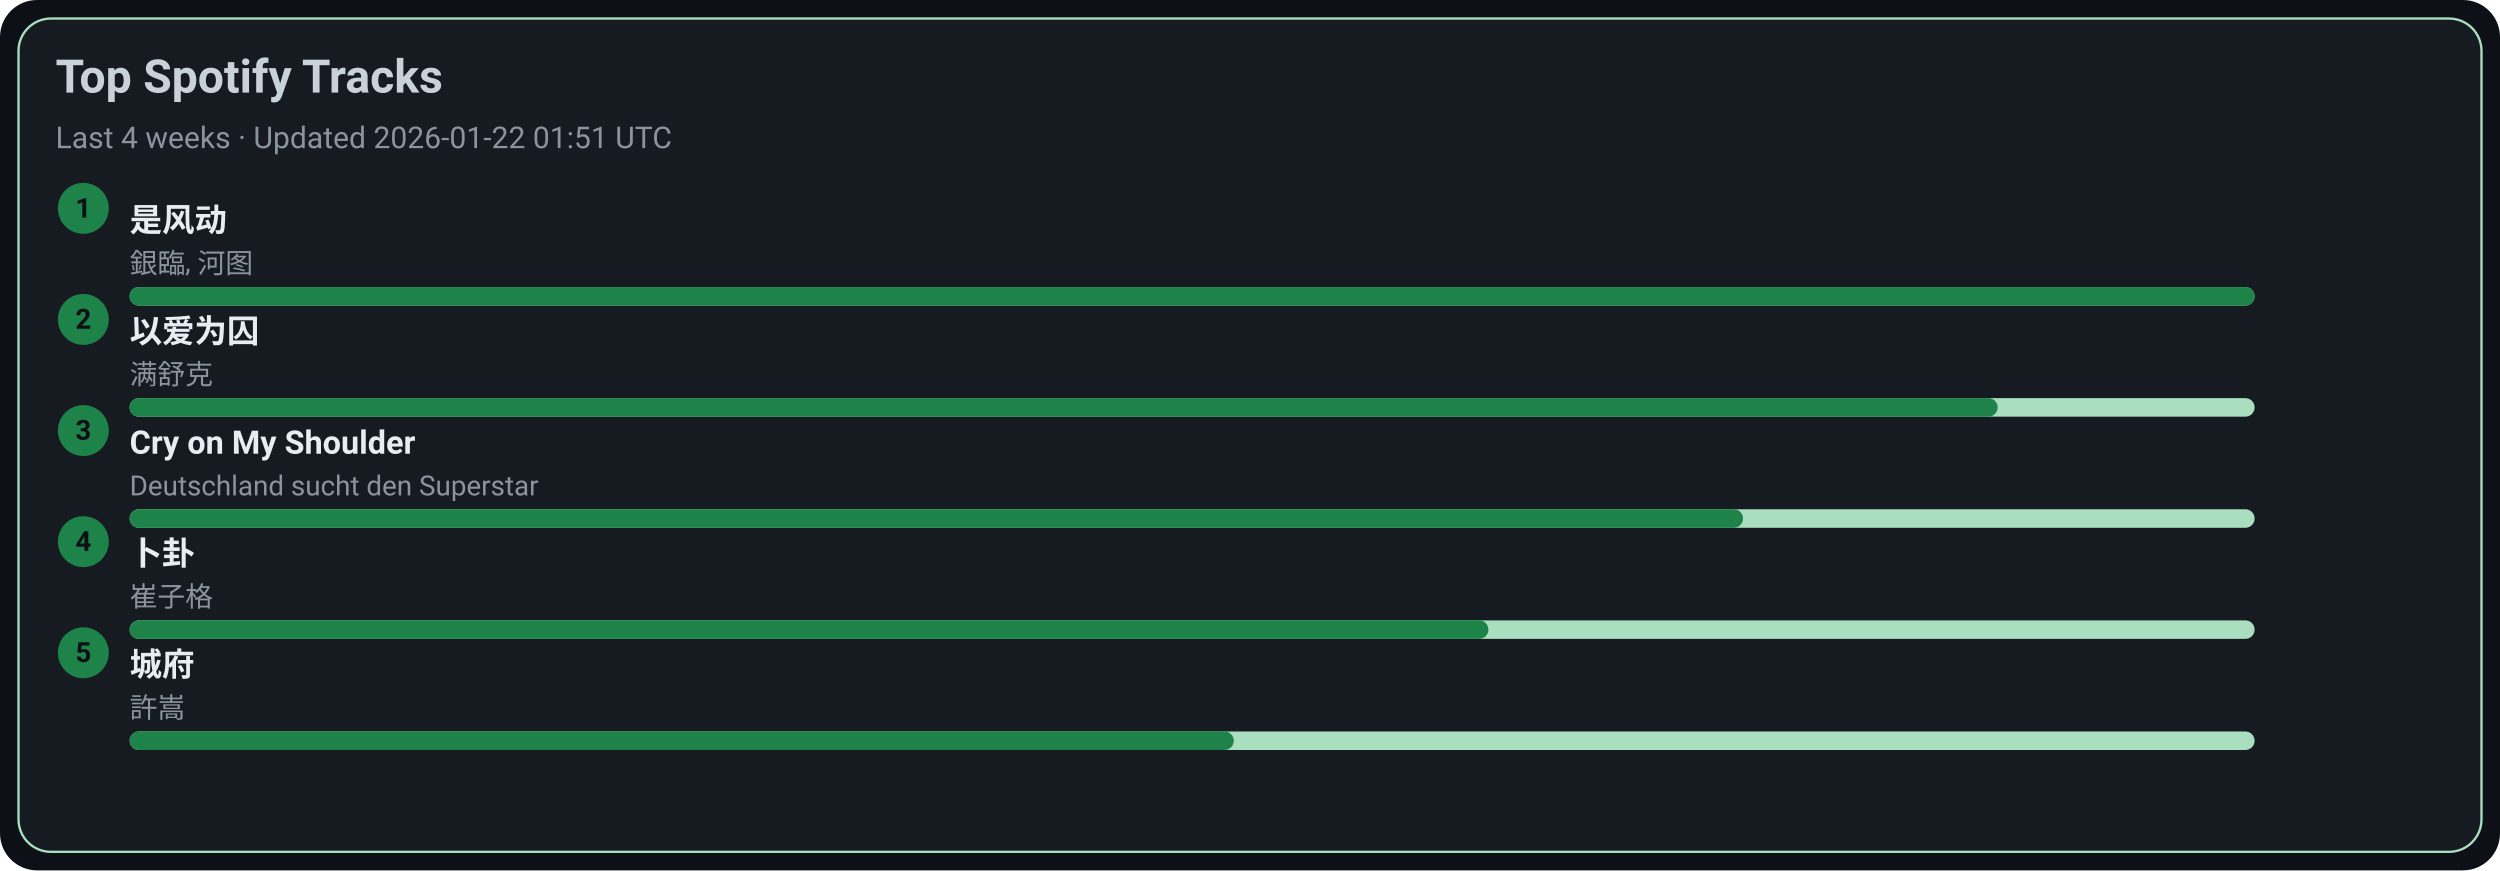
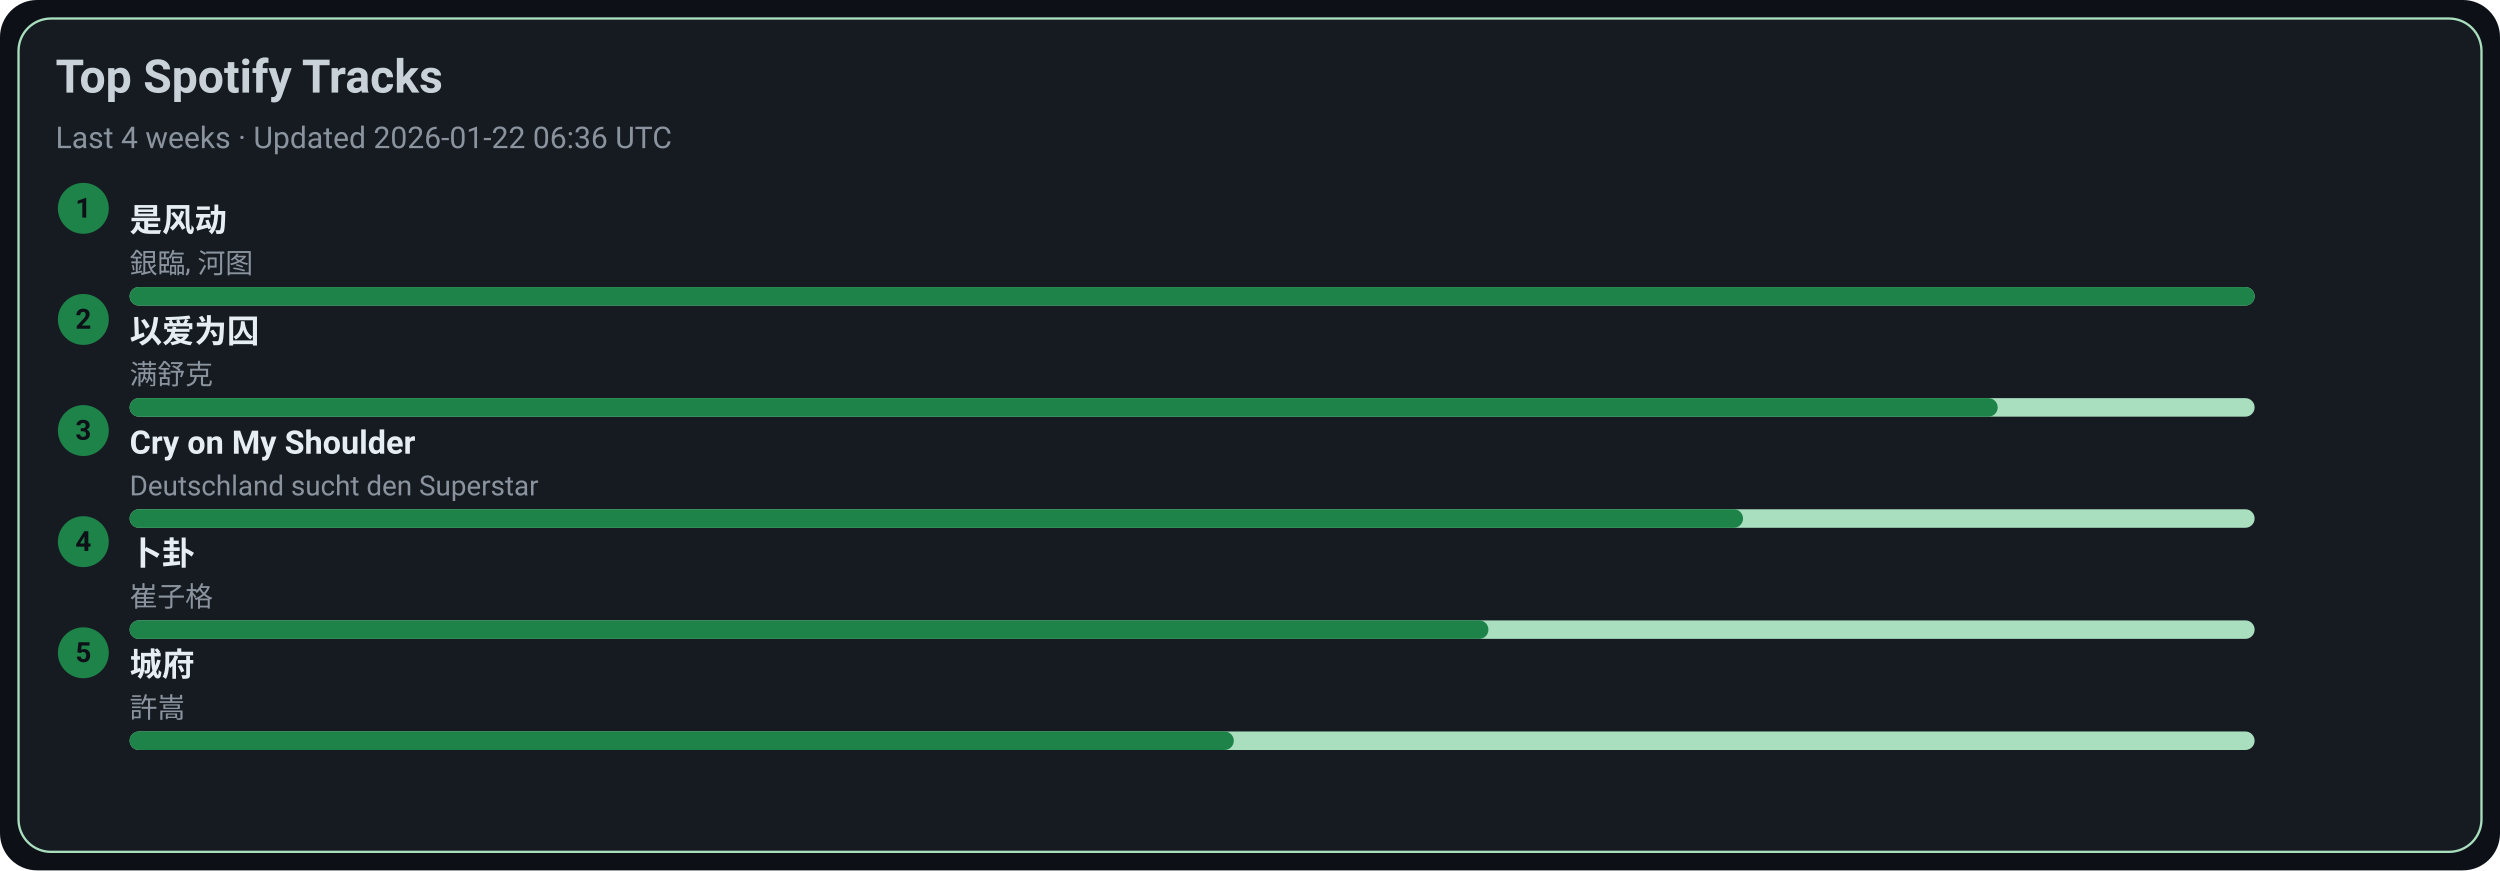
<svg xmlns="http://www.w3.org/2000/svg" width="1080" height="376" viewBox="0 0 1080 376">
  <style>text{font-family:-apple-system,BlinkMacSystemFont,Segoe UI,Roboto,Ubuntu,Helvetica Neue,Arial,Noto Sans,sans-serif}</style>
  <rect width="1080" height="376" rx="16" fill="#0d1117" />
  <rect x="8" y="8" width="1064" height="360" rx="14" fill="#161b22" stroke="#A9DFBF" />
  <text x="24" y="40" font-size="20" fill="#c9d1d9" font-weight="600">Top Spotify Tracks</text>
-   <text x="24" y="64" font-size="13" fill="#8b949e">Last 4 weeks · Updated 2026-01-22 01:51 UTC</text>
+   <text x="24" y="64" font-size="13" fill="#8b949e">Last 4 weeks · Updated 2026-01-22 06:36 UTC</text>
  <circle cx="36" cy="90" r="11" fill="#1D8348" />
  <text x="36" y="94" text-anchor="middle" font-size="12" fill="#0d1117" font-weight="700">1</text>
  <a href="https://open.spotify.com/track/3lePQ8c4jq7bTePsXEmslh" target="_blank" rel="noopener noreferrer">
    <text x="56" y="100" font-size="14" fill="#e6edf3" font-weight="600">是风动</text>
  </a>
  <text x="56" y="118" font-size="12" fill="#8b949e">銀臨, 河图</text>
  <rect x="56" y="124" width="918" height="8" rx="4" fill="#A9DFBF" />
  <rect x="56" y="124" width="918" height="8" rx="4" fill="#1D8348" />
  <circle cx="36" cy="138" r="11" fill="#1D8348" />
  <text x="36" y="142" text-anchor="middle" font-size="12" fill="#0d1117" font-weight="700">2</text>
  <a href="https://open.spotify.com/track/0RW2LEfGQK5BaIho6sSLqf" target="_blank" rel="noopener noreferrer">
    <text x="56" y="148" font-size="14" fill="#e6edf3" font-weight="600">以爱为囚</text>
  </a>
  <text x="56" y="166" font-size="12" fill="#8b949e">满舒克</text>
  <rect x="56" y="172" width="918" height="8" rx="4" fill="#A9DFBF" />
  <rect x="56" y="172" width="807" height="8" rx="4" fill="#1D8348" />
  <circle cx="36" cy="186" r="11" fill="#1D8348" />
  <text x="36" y="190" text-anchor="middle" font-size="12" fill="#0d1117" font-weight="700">3</text>
  <a href="https://open.spotify.com/track/6usmG2MoD0C0Lc2pNgCVWV" target="_blank" rel="noopener noreferrer">
    <text x="56" y="196" font-size="14" fill="#e6edf3" font-weight="600">Cry on My Shoulder</text>
  </a>
  <text x="56" y="214" font-size="12" fill="#8b949e">Deutschland sucht den Superstar</text>
  <rect x="56" y="220" width="918" height="8" rx="4" fill="#A9DFBF" />
  <rect x="56" y="220" width="697" height="8" rx="4" fill="#1D8348" />
  <circle cx="36" cy="234" r="11" fill="#1D8348" />
  <text x="36" y="238" text-anchor="middle" font-size="12" fill="#0d1117" font-weight="700">4</text>
  <a href="https://open.spotify.com/track/4ToeYifpQaikbYa7krOD6s" target="_blank" rel="noopener noreferrer">
    <text x="56" y="244" font-size="14" fill="#e6edf3" font-weight="600">卜卦</text>
  </a>
  <text x="56" y="262" font-size="12" fill="#8b949e">崔子格</text>
  <rect x="56" y="268" width="918" height="8" rx="4" fill="#A9DFBF" />
  <rect x="56" y="268" width="587" height="8" rx="4" fill="#1D8348" />
  <circle cx="36" cy="282" r="11" fill="#1D8348" />
  <text x="36" y="286" text-anchor="middle" font-size="12" fill="#0d1117" font-weight="700">5</text>
  <a href="https://open.spotify.com/track/4AmlSf7hye0QVpnHCcEoEw" target="_blank" rel="noopener noreferrer">
    <text x="56" y="292" font-size="14" fill="#e6edf3" font-weight="600">城府</text>
  </a>
  <text x="56" y="310" font-size="12" fill="#8b949e">許嵩</text>
  <rect x="56" y="316" width="918" height="8" rx="4" fill="#A9DFBF" />
  <rect x="56" y="316" width="477" height="8" rx="4" fill="#1D8348" />
</svg>
